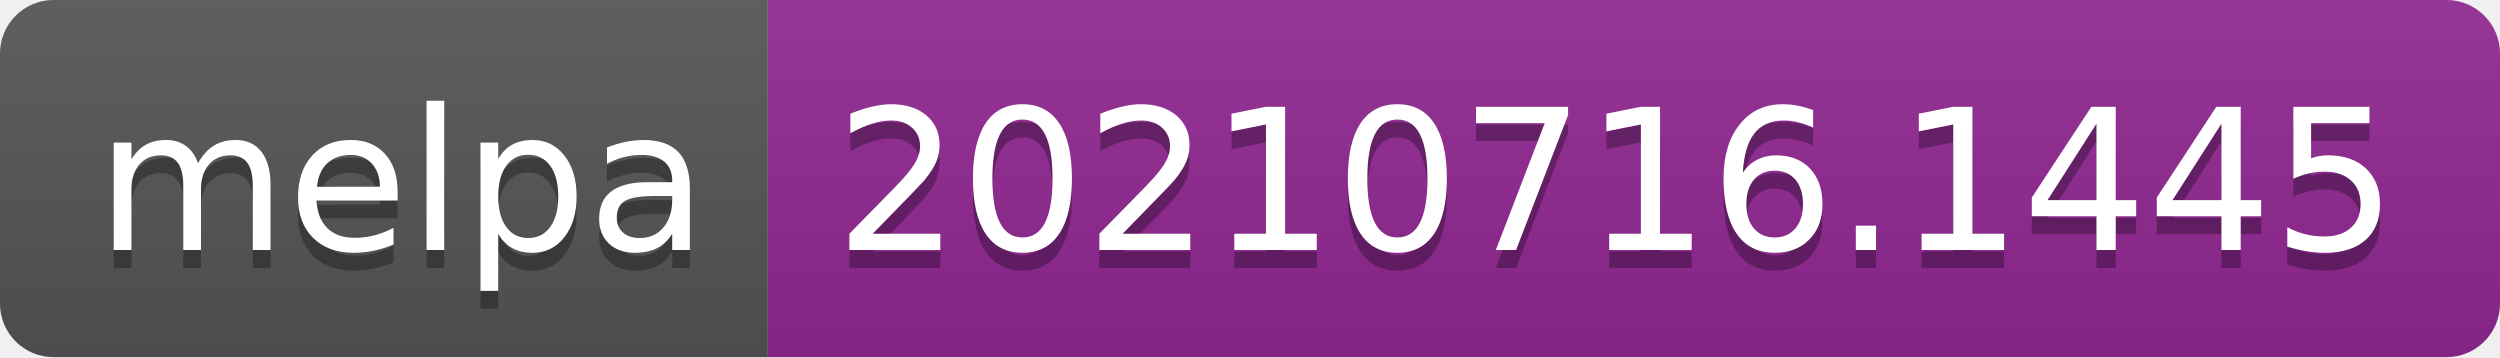
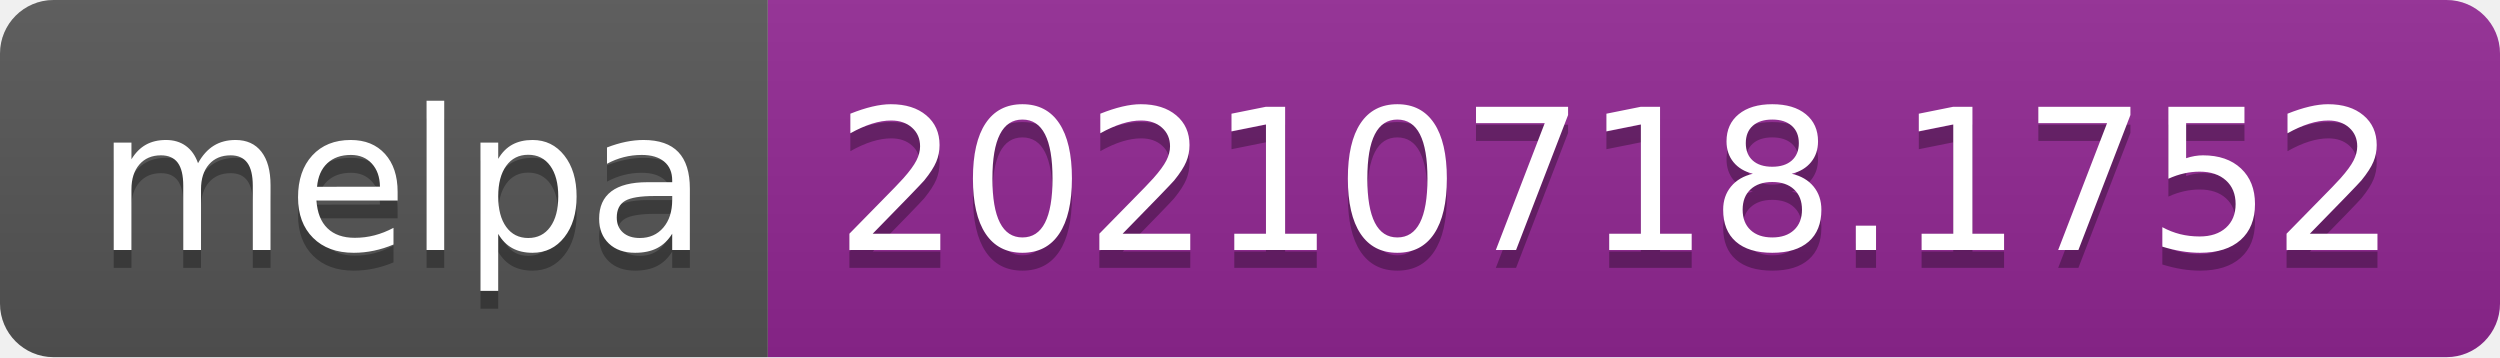
- <svg xmlns="http://www.w3.org/2000/svg" width="140" height="20" role="img" aria-label="melpa: 20210716.1445">
+ <svg xmlns="http://www.w3.org/2000/svg" width="140" height="20" role="img" aria-label="melpa: 20210718.1752">
  <linearGradient id="s" x2="0" y2="100%">
    <stop offset="0" stop-color="#bbb" stop-opacity=".1" />
    <stop offset="1" stop-opacity=".1" />
  </linearGradient>
  <clipPath id="r">
    <rect width="140" height="20" rx="3" fill="#fff" />
  </clipPath>
  <g clip-path="url(#r)">
    <rect width="43" height="20" fill="#555" />
    <rect x="43" width="97" height="20" fill="#922793" />
    <rect width="140" height="20" fill="url(#s)" />
  </g>
  <g fill="#fff" text-anchor="middle" font-family="Verdana,Geneva,DejaVu Sans,sans-serif" text-rendering="geometricPrecision" font-size="110">
    <text aria-hidden="true" x="225" y="150" fill="#010101" fill-opacity=".3" transform="scale(.1)" textLength="330">melpa</text>
    <text x="225" y="140" transform="scale(.1)" fill="#fff" textLength="330">melpa</text>
-     <text aria-hidden="true" x="905" y="150" fill="#010101" fill-opacity=".3" transform="scale(.1)" textLength="870">20210716.1445</text>
-     <text x="905" y="140" transform="scale(.1)" fill="#fff" textLength="870">20210716.1445</text>
+     <text aria-hidden="true" x="905" y="150" fill="#010101" fill-opacity=".3" transform="scale(.1)" textLength="870">20210718.1752</text>
+     <text x="905" y="140" transform="scale(.1)" fill="#fff" textLength="870">20210718.1752</text>
  </g>
</svg>
